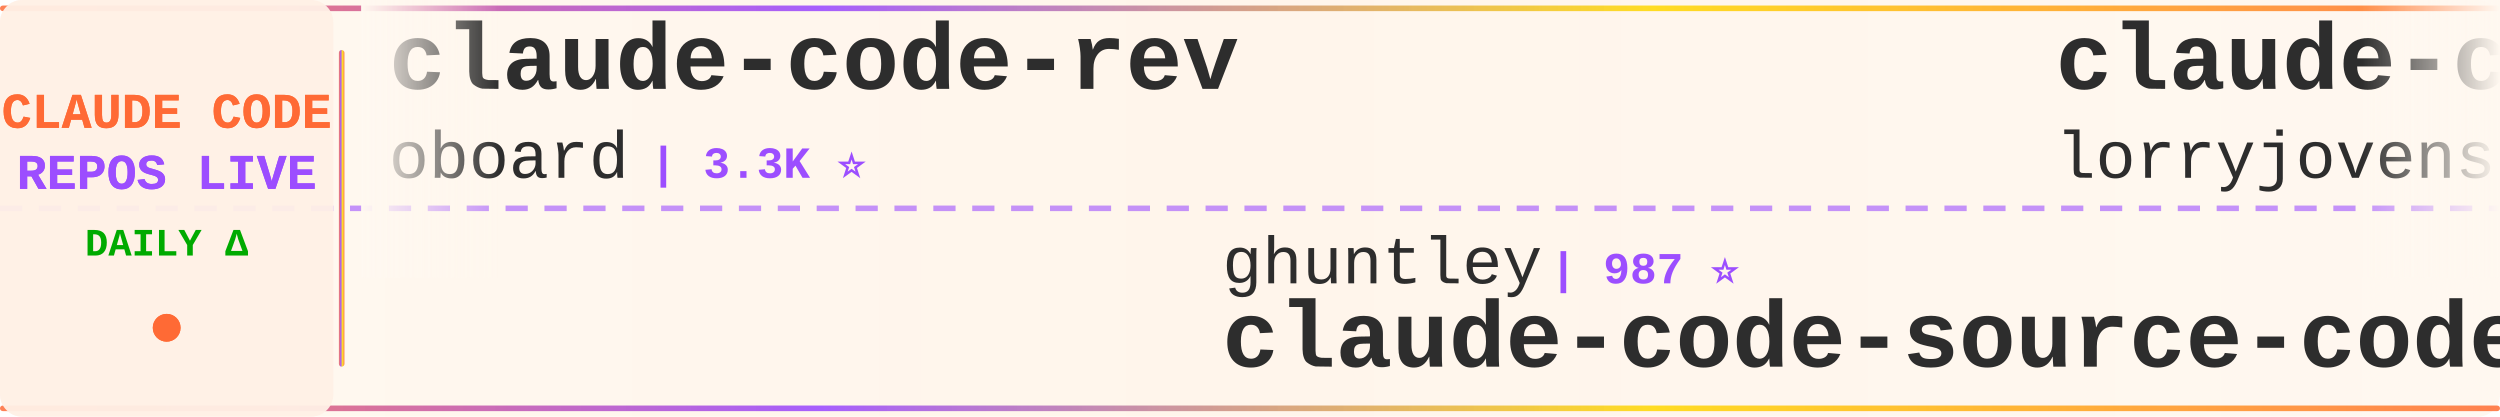
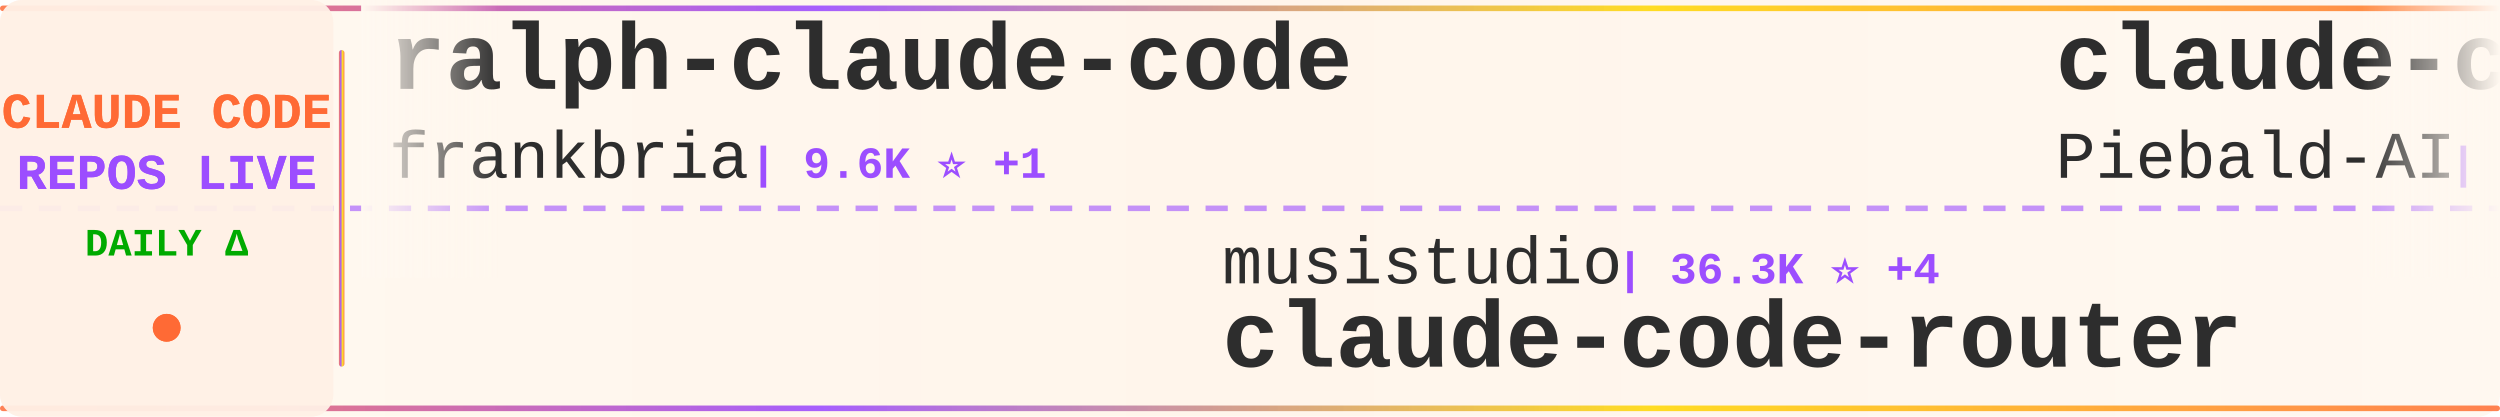
<svg xmlns="http://www.w3.org/2000/svg" width="900" height="150">
  <defs>
    <linearGradient id="tickerBg" x1="0%" y1="0%" x2="100%" y2="0%">
      <stop offset="0%" style="stop-color:#fff8f0;stop-opacity:0.98" />
      <stop offset="50%" style="stop-color:#fff5eb;stop-opacity:1" />
      <stop offset="100%" style="stop-color:#fff8f0;stop-opacity:0.98" />
    </linearGradient>
    <linearGradient id="borderGrad" x1="0%" y1="0%" x2="100%" y2="0%">
      <stop offset="0%" style="stop-color:#FF6B35;stop-opacity:0.85">
        <animate attributeName="stop-opacity" values="0.85;1;0.85" dur="2s" repeatCount="indefinite" />
      </stop>
      <stop offset="33%" style="stop-color:#9C4EFF;stop-opacity:0.9">
        <animate attributeName="stop-opacity" values="0.9;1;0.9" dur="2.2s" repeatCount="indefinite" />
      </stop>
      <stop offset="66%" style="stop-color:#FFD700;stop-opacity:0.85">
        <animate attributeName="stop-opacity" values="0.85;1;0.85" dur="1.8s" repeatCount="indefinite" />
      </stop>
      <stop offset="100%" style="stop-color:#FF6B35;stop-opacity:0.85">
        <animate attributeName="stop-opacity" values="0.85;1;0.85" dur="2s" repeatCount="indefinite" />
      </stop>
    </linearGradient>
    <filter id="textGlow">
      <feGaussianBlur stdDeviation="0.15" result="coloredBlur" />
      <feMerge>
        <feMergeNode in="coloredBlur" />
        <feMergeNode in="SourceGraphic" />
      </feMerge>
    </filter>
    <filter id="metricGlow">
      <feGaussianBlur stdDeviation="0.2" result="coloredBlur" />
      <feMerge>
        <feMergeNode in="coloredBlur" />
        <feMergeNode in="SourceGraphic" />
      </feMerge>
    </filter>
    <linearGradient id="leftFade" x1="0%" y1="0%" x2="100%" y2="0%">
      <stop offset="0%" style="stop-color:#fff8f0;stop-opacity:1" />
      <stop offset="100%" style="stop-color:#fff8f0;stop-opacity:0" />
    </linearGradient>
    <linearGradient id="rightFade" x1="0%" y1="0%" x2="100%" y2="0%">
      <stop offset="0%" style="stop-color:#fff8f0;stop-opacity:0" />
      <stop offset="100%" style="stop-color:#fff8f0;stop-opacity:1" />
    </linearGradient>
  </defs>
  <rect width="900" height="150" fill="url(#tickerBg)" rx="8" />
  <rect x="0" y="2" width="900" height="2" fill="url(#borderGrad)" rx="1" />
  <rect x="0" y="146" width="900" height="2" fill="url(#borderGrad)" rx="1" />
  <line x1="0" y1="75" x2="900" y2="75" stroke="#9C4EFF" stroke-width="2" stroke-dasharray="8 6" opacity="0.6" />
  <rect x="0" y="0" width="120" height="150" fill="#fff0e6" opacity="0.95" rx="8" />
  <text x="60" y="46" font-family="'Courier New', monospace" font-size="18" font-weight="bold" fill="#FF6B35" text-anchor="middle" filter="url(#textGlow)">
    CLAUDE CODE
  </text>
  <text x="60" y="68" font-family="'Courier New', monospace" font-size="18" font-weight="bold" fill="#9C4EFF" text-anchor="middle" filter="url(#textGlow)">
    REPOS LIVE
  </text>
  <text x="60" y="92" font-family="'Courier New', monospace" font-size="14" font-weight="bold" fill="#00aa00" text-anchor="middle">
    DAILY Δ
  </text>
  <circle cx="60" cy="118" r="5" fill="#FF6B35" filter="url(#metricGlow)">
    <animate attributeName="r" values="4;6;4" dur="1.5s" repeatCount="indefinite" />
    <animate attributeName="opacity" values="0.6;1;0.6" dur="1.5s" repeatCount="indefinite" />
  </circle>
  <rect x="122" y="18" width="2" height="114" fill="url(#borderGrad)" rx="1" />
  <clipPath id="tickerClip">
    <rect x="130" y="0" width="770" height="150" />
  </clipPath>
  <g clip-path="url(#tickerClip)">
    <g id="tickerItems">
      <animateTransform attributeName="transform" attributeType="XML" type="translate" from="0 0" to="-3000 0" dur="54s" repeatCount="indefinite" />
      <g transform="translate(0, 0)">
-         <text x="140" y="32" font-family="'Courier New', monospace" font-size="34" font-weight="bold" fill="#2d2d2d">claude-code-rev</text>
-         <text x="140" y="64" font-family="'Courier New', monospace" font-size="24" font-weight="normal" fill="#2d2d2d" opacity="1.0">oboard</text>
-         <text x="234" y="64" font-family="'Courier New', monospace" font-size="16" font-weight="bold" fill="#9C4EFF"> | 3.3K ⭐</text>
+         <text x="140" y="32" font-family="'Courier New', monospace" font-size="34" font-weight="bold" fill="#2d2d2d">ralph-claude-code</text>
+         <text x="140" y="64" font-family="'Courier New', monospace" font-size="24" font-weight="normal" fill="#2d2d2d" opacity="1.0">frankbria</text>
+         <text x="270" y="64" font-family="'Courier New', monospace" font-size="16" font-weight="bold" fill="#9C4EFF"> | 9.6K ⭐ +1</text>
      </g>
      <g transform="translate(300, 0)">
-         <text x="140" y="102" font-family="'Courier New', monospace" font-size="24" font-weight="normal" fill="#2d2d2d" opacity="1.0">ghuntley</text>
-         <text x="258" y="102" font-family="'Courier New', monospace" font-size="16" font-weight="bold" fill="#9C4EFF"> | 987 ⭐</text>
-         <text x="140" y="132" font-family="'Courier New', monospace" font-size="34" font-weight="bold" fill="#2d2d2d">claude-code-source-code-...</text>
+         <text x="140" y="102" font-family="'Courier New', monospace" font-size="24" font-weight="normal" fill="#2d2d2d" opacity="1.0">musistudio</text>
+         <text x="282" y="102" font-family="'Courier New', monospace" font-size="16" font-weight="bold" fill="#9C4EFF"> | 36.3K ⭐ +4</text>
+         <text x="140" y="132" font-family="'Courier New', monospace" font-size="34" font-weight="bold" fill="#2d2d2d">claude-code-router</text>
      </g>
      <g transform="translate(600, 0)">
-         <text x="140" y="32" font-family="'Courier New', monospace" font-size="34" font-weight="bold" fill="#2d2d2d">claude-code-rust</text>
-         <text x="140" y="64" font-family="'Courier New', monospace" font-size="24" font-weight="normal" fill="#2d2d2d" opacity="1.0">lorryjovens-hub</text>
-         <text x="342" y="64" font-family="'Courier New', monospace" font-size="16" font-weight="bold" fill="#9C4EFF"> | 1.7K ⭐</text>
+         <text x="140" y="32" font-family="'Courier New', monospace" font-size="34" font-weight="bold" fill="#2d2d2d">claude-code-system-promp...</text>
+         <text x="140" y="64" font-family="'Courier New', monospace" font-size="24" font-weight="normal" fill="#2d2d2d" opacity="1.0">Piebald-AI</text>
+         <text x="282" y="64" font-family="'Courier New', monospace" font-size="16" font-weight="bold" fill="#9C4EFF"> | 12.1K ⭐ +4</text>
      </g>
      <g transform="translate(900, 0)">
-         <text x="140" y="102" font-family="'Courier New', monospace" font-size="24" font-weight="normal" fill="#2d2d2d" opacity="1.0">jeremylongshore</text>
-         <text x="342" y="102" font-family="'Courier New', monospace" font-size="16" font-weight="bold" fill="#9C4EFF"> | 2.6K ⭐ +1</text>
-         <text x="140" y="132" font-family="'Courier New', monospace" font-size="34" font-weight="bold" fill="#2d2d2d">claude-code-plugins-plus...</text>
+         <text x="140" y="102" font-family="'Courier New', monospace" font-size="24" font-weight="normal" fill="#2d2d2d" opacity="1.0">anthropics</text>
+         <text x="282" y="102" font-family="'Courier New', monospace" font-size="16" font-weight="bold" fill="#9C4EFF"> | 932 ⭐</text>
+         <text x="140" y="132" font-family="'Courier New', monospace" font-size="34" font-weight="bold" fill="#2d2d2d">claude-code-base-action</text>
      </g>
      <g transform="translate(1200, 0)">
-         <text x="140" y="32" font-family="'Courier New', monospace" font-size="34" font-weight="bold" fill="#2d2d2d">claude-code-from-source</text>
-         <text x="140" y="64" font-family="'Courier New', monospace" font-size="24" font-weight="normal" fill="#2d2d2d" opacity="1.0">alejandrobalderas</text>
-         <text x="366" y="64" font-family="'Courier New', monospace" font-size="16" font-weight="bold" fill="#9C4EFF"> | 2.7K ⭐</text>
+         <text x="140" y="32" font-family="'Courier New', monospace" font-size="34" font-weight="bold" fill="#2d2d2d">claude-code-sourcemap</text>
+         <text x="140" y="64" font-family="'Courier New', monospace" font-size="24" font-weight="normal" fill="#2d2d2d" opacity="1.0">ChinaSiro</text>
+         <text x="270" y="64" font-family="'Courier New', monospace" font-size="16" font-weight="bold" fill="#9C4EFF"> | 9.6K ⭐ +2</text>
      </g>
      <g transform="translate(1500, 0)">
-         <text x="140" y="102" font-family="'Courier New', monospace" font-size="24" font-weight="normal" fill="#2d2d2d" opacity="1.0">1rgs</text>
-         <text x="210" y="102" font-family="'Courier New', monospace" font-size="16" font-weight="bold" fill="#9C4EFF"> | 3.7K ⭐</text>
-         <text x="140" y="132" font-family="'Courier New', monospace" font-size="34" font-weight="bold" fill="#2d2d2d">claude-code-proxy</text>
+         <text x="140" y="102" font-family="'Courier New', monospace" font-size="24" font-weight="normal" fill="#2d2d2d" opacity="1.0">ykdojo</text>
+         <text x="234" y="102" font-family="'Courier New', monospace" font-size="16" font-weight="bold" fill="#9C4EFF"> | 9.5K ⭐ +1</text>
+         <text x="140" y="132" font-family="'Courier New', monospace" font-size="34" font-weight="bold" fill="#2d2d2d">claude-code-tips</text>
      </g>
      <g transform="translate(1800, 0)">
-         <text x="140" y="32" font-family="'Courier New', monospace" font-size="34" font-weight="bold" fill="#2d2d2d">ClaudeCodeAgents</text>
-         <text x="140" y="64" font-family="'Courier New', monospace" font-size="24" font-weight="normal" fill="#2d2d2d" opacity="1.0">darcyegb</text>
-         <text x="258" y="64" font-family="'Courier New', monospace" font-size="16" font-weight="bold" fill="#9C4EFF"> | 751 ⭐</text>
+         <text x="140" y="32" font-family="'Courier New', monospace" font-size="34" font-weight="bold" fill="#2d2d2d">claude-code-reverse</text>
+         <text x="140" y="64" font-family="'Courier New', monospace" font-size="24" font-weight="normal" fill="#2d2d2d" opacity="1.0">Yuyz0112</text>
+         <text x="258" y="64" font-family="'Courier New', monospace" font-size="16" font-weight="bold" fill="#9C4EFF"> | 2.4K ⭐</text>
      </g>
      <g transform="translate(2100, 0)">
-         <text x="140" y="102" font-family="'Courier New', monospace" font-size="24" font-weight="normal" fill="#2d2d2d" opacity="1.0">Yuyz0112</text>
-         <text x="258" y="102" font-family="'Courier New', monospace" font-size="16" font-weight="bold" fill="#9C4EFF"> | 2.4K ⭐</text>
-         <text x="140" y="132" font-family="'Courier New', monospace" font-size="34" font-weight="bold" fill="#2d2d2d">claude-code-reverse</text>
+         <text x="140" y="102" font-family="'Courier New', monospace" font-size="24" font-weight="normal" fill="#2d2d2d" opacity="1.0">LING71671</text>
+         <text x="270" y="102" font-family="'Courier New', monospace" font-size="16" font-weight="bold" fill="#9C4EFF"> | 931 ⭐</text>
+         <text x="140" y="132" font-family="'Courier New', monospace" font-size="34" font-weight="bold" fill="#2d2d2d">Open-ClaudeCode</text>
      </g>
      <g transform="translate(2400, 0)">
-         <text x="140" y="32" font-family="'Courier New', monospace" font-size="34" font-weight="bold" fill="#2d2d2d">claude-code-security-rev...</text>
-         <text x="140" y="64" font-family="'Courier New', monospace" font-size="24" font-weight="normal" fill="#2d2d2d" opacity="1.0">anthropics</text>
-         <text x="282" y="64" font-family="'Courier New', monospace" font-size="16" font-weight="bold" fill="#9C4EFF"> | 5.7K ⭐ +3</text>
+         <text x="140" y="32" font-family="'Courier New', monospace" font-size="34" font-weight="bold" fill="#2d2d2d">system_prompts_leaks</text>
+         <text x="140" y="64" font-family="'Courier New', monospace" font-size="24" font-weight="normal" fill="#2d2d2d" opacity="1.0">asgeirtj</text>
+         <text x="258" y="64" font-family="'Courier New', monospace" font-size="16" font-weight="bold" fill="#9C4EFF"> | 61.6K ⭐ +19</text>
      </g>
      <g transform="translate(2700, 0)">
-         <text x="140" y="102" font-family="'Courier New', monospace" font-size="24" font-weight="normal" fill="#2d2d2d" opacity="1.0">multica-ai</text>
-         <text x="282" y="102" font-family="'Courier New', monospace" font-size="16" font-weight="bold" fill="#9C4EFF"> | 198.1K ⭐ +31</text>
-         <text x="140" y="132" font-family="'Courier New', monospace" font-size="34" font-weight="bold" fill="#2d2d2d">andrej-karpathy-skills</text>
+         <text x="140" y="102" font-family="'Courier New', monospace" font-size="24" font-weight="normal" fill="#2d2d2d" opacity="1.0">Cranot</text>
+         <text x="234" y="102" font-family="'Courier New', monospace" font-size="16" font-weight="bold" fill="#9C4EFF"> | 2.9K ⭐</text>
+         <text x="140" y="132" font-family="'Courier New', monospace" font-size="34" font-weight="bold" fill="#2d2d2d">claude-code-guide</text>
      </g>
      <g transform="translate(3000, 0)">
-         <text x="140" y="32" font-family="'Courier New', monospace" font-size="34" font-weight="bold" fill="#2d2d2d">claude-code-rev</text>
-         <text x="140" y="64" font-family="'Courier New', monospace" font-size="24" font-weight="normal" fill="#2d2d2d" opacity="1.0">oboard</text>
-         <text x="234" y="64" font-family="'Courier New', monospace" font-size="16" font-weight="bold" fill="#9C4EFF"> | 3.3K ⭐</text>
+         <text x="140" y="32" font-family="'Courier New', monospace" font-size="34" font-weight="bold" fill="#2d2d2d">ralph-claude-code</text>
+         <text x="140" y="64" font-family="'Courier New', monospace" font-size="24" font-weight="normal" fill="#2d2d2d" opacity="1.0">frankbria</text>
+         <text x="270" y="64" font-family="'Courier New', monospace" font-size="16" font-weight="bold" fill="#9C4EFF"> | 9.6K ⭐ +1</text>
      </g>
      <g transform="translate(3300, 0)">
-         <text x="140" y="102" font-family="'Courier New', monospace" font-size="24" font-weight="normal" fill="#2d2d2d" opacity="1.0">ghuntley</text>
-         <text x="258" y="102" font-family="'Courier New', monospace" font-size="16" font-weight="bold" fill="#9C4EFF"> | 987 ⭐</text>
-         <text x="140" y="132" font-family="'Courier New', monospace" font-size="34" font-weight="bold" fill="#2d2d2d">claude-code-source-code-...</text>
+         <text x="140" y="102" font-family="'Courier New', monospace" font-size="24" font-weight="normal" fill="#2d2d2d" opacity="1.0">musistudio</text>
+         <text x="282" y="102" font-family="'Courier New', monospace" font-size="16" font-weight="bold" fill="#9C4EFF"> | 36.3K ⭐ +4</text>
+         <text x="140" y="132" font-family="'Courier New', monospace" font-size="34" font-weight="bold" fill="#2d2d2d">claude-code-router</text>
      </g>
      <g transform="translate(3600, 0)">
-         <text x="140" y="32" font-family="'Courier New', monospace" font-size="34" font-weight="bold" fill="#2d2d2d">claude-code-rust</text>
-         <text x="140" y="64" font-family="'Courier New', monospace" font-size="24" font-weight="normal" fill="#2d2d2d" opacity="1.0">lorryjovens-hub</text>
-         <text x="342" y="64" font-family="'Courier New', monospace" font-size="16" font-weight="bold" fill="#9C4EFF"> | 1.7K ⭐</text>
+         <text x="140" y="32" font-family="'Courier New', monospace" font-size="34" font-weight="bold" fill="#2d2d2d">claude-code-system-promp...</text>
+         <text x="140" y="64" font-family="'Courier New', monospace" font-size="24" font-weight="normal" fill="#2d2d2d" opacity="1.0">Piebald-AI</text>
+         <text x="282" y="64" font-family="'Courier New', monospace" font-size="16" font-weight="bold" fill="#9C4EFF"> | 12.1K ⭐ +4</text>
      </g>
      <g transform="translate(3900, 0)">
-         <text x="140" y="102" font-family="'Courier New', monospace" font-size="24" font-weight="normal" fill="#2d2d2d" opacity="1.0">jeremylongshore</text>
-         <text x="342" y="102" font-family="'Courier New', monospace" font-size="16" font-weight="bold" fill="#9C4EFF"> | 2.6K ⭐ +1</text>
-         <text x="140" y="132" font-family="'Courier New', monospace" font-size="34" font-weight="bold" fill="#2d2d2d">claude-code-plugins-plus...</text>
+         <text x="140" y="102" font-family="'Courier New', monospace" font-size="24" font-weight="normal" fill="#2d2d2d" opacity="1.0">anthropics</text>
+         <text x="282" y="102" font-family="'Courier New', monospace" font-size="16" font-weight="bold" fill="#9C4EFF"> | 932 ⭐</text>
+         <text x="140" y="132" font-family="'Courier New', monospace" font-size="34" font-weight="bold" fill="#2d2d2d">claude-code-base-action</text>
      </g>
    </g>
  </g>
  <rect x="130" y="0" width="50" height="100" fill="url(#leftFade)" />
  <rect x="850" y="0" width="50" height="100" fill="url(#rightFade)" />
</svg>
